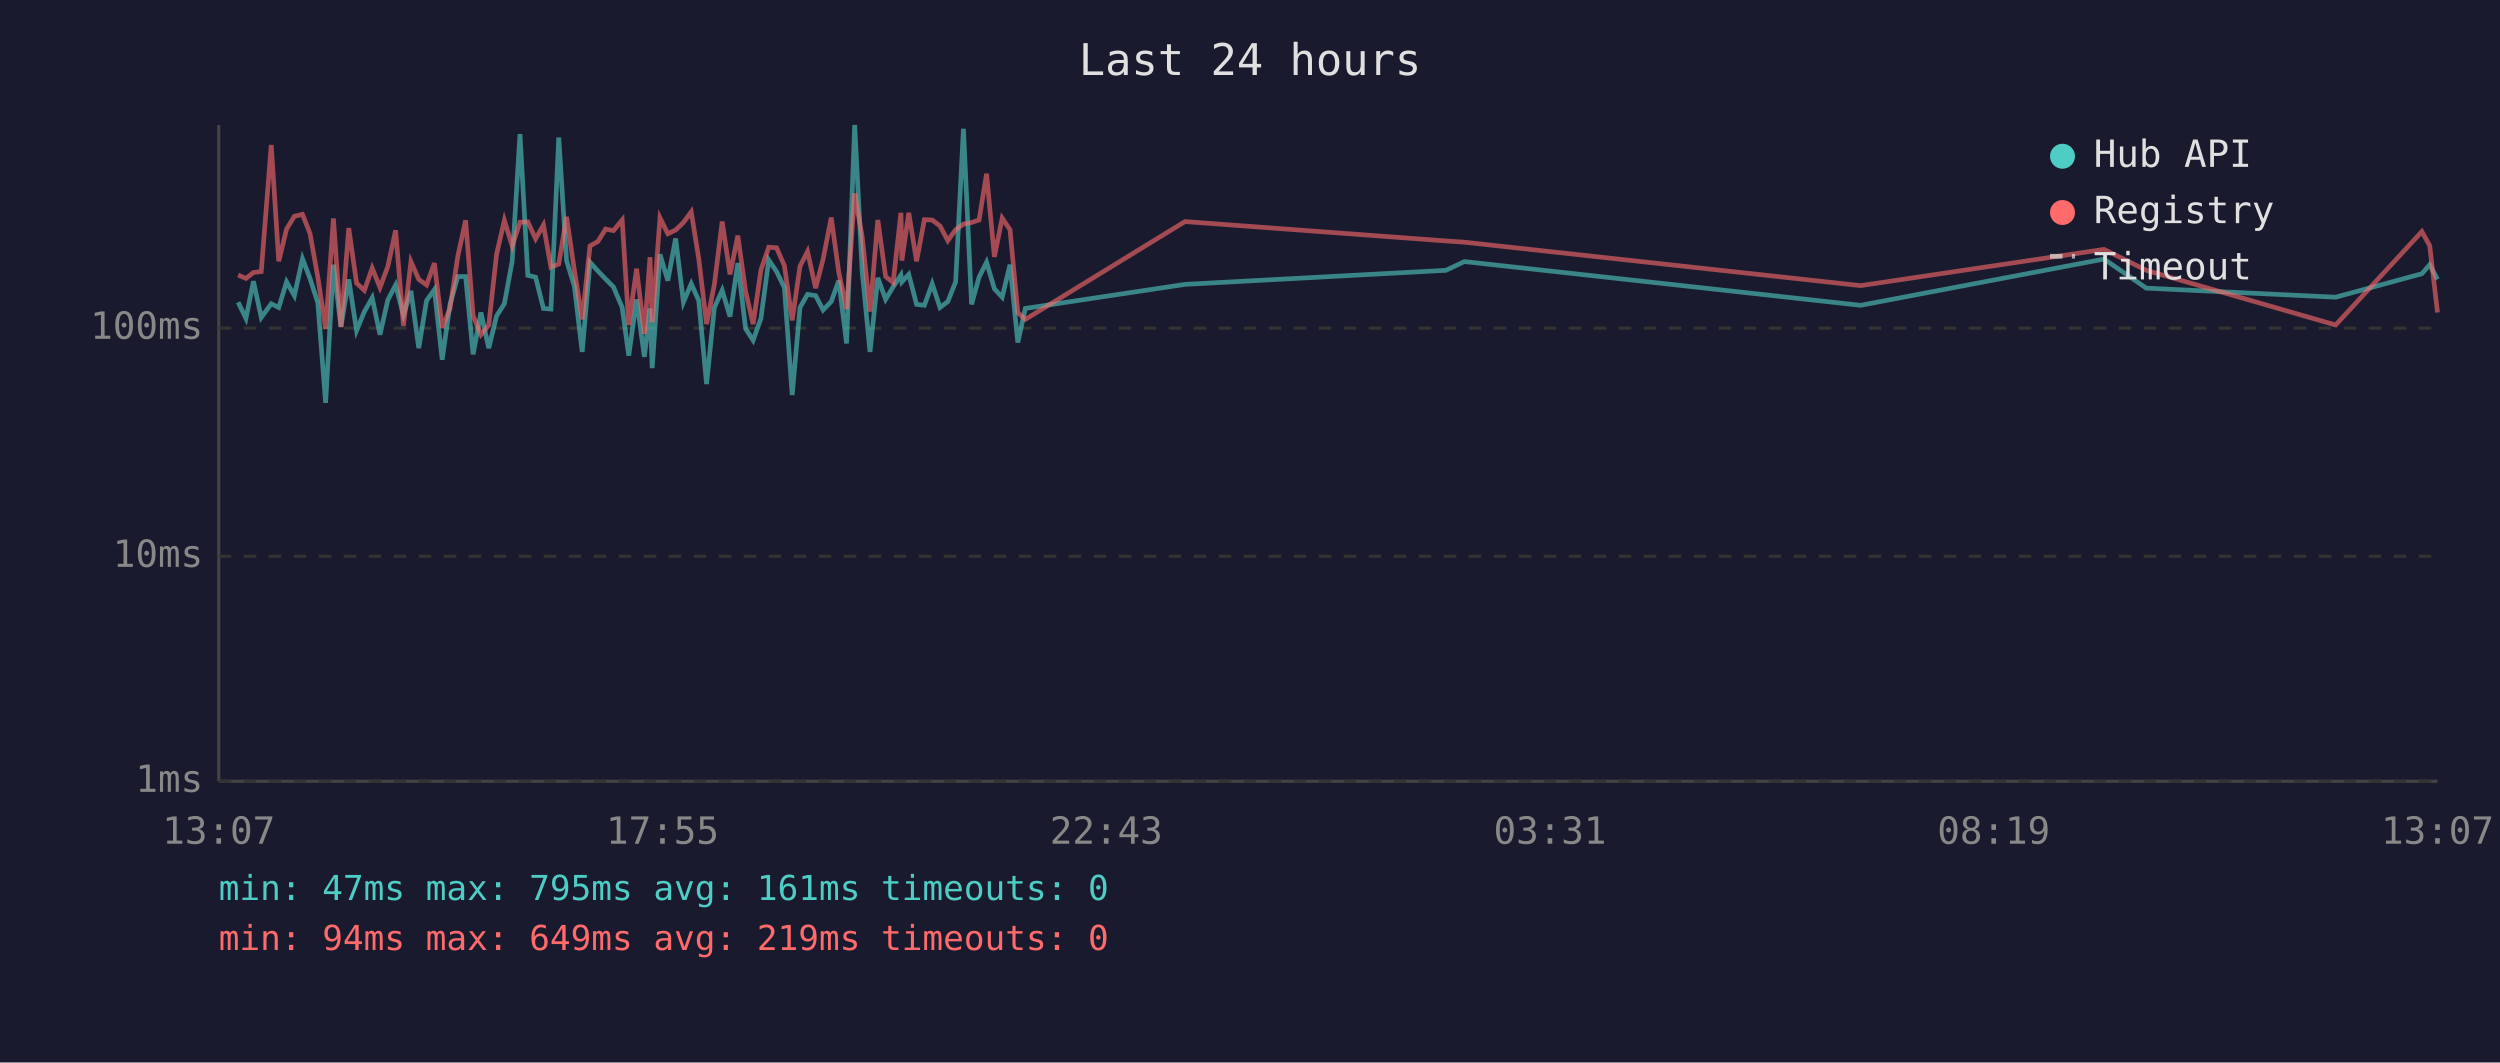
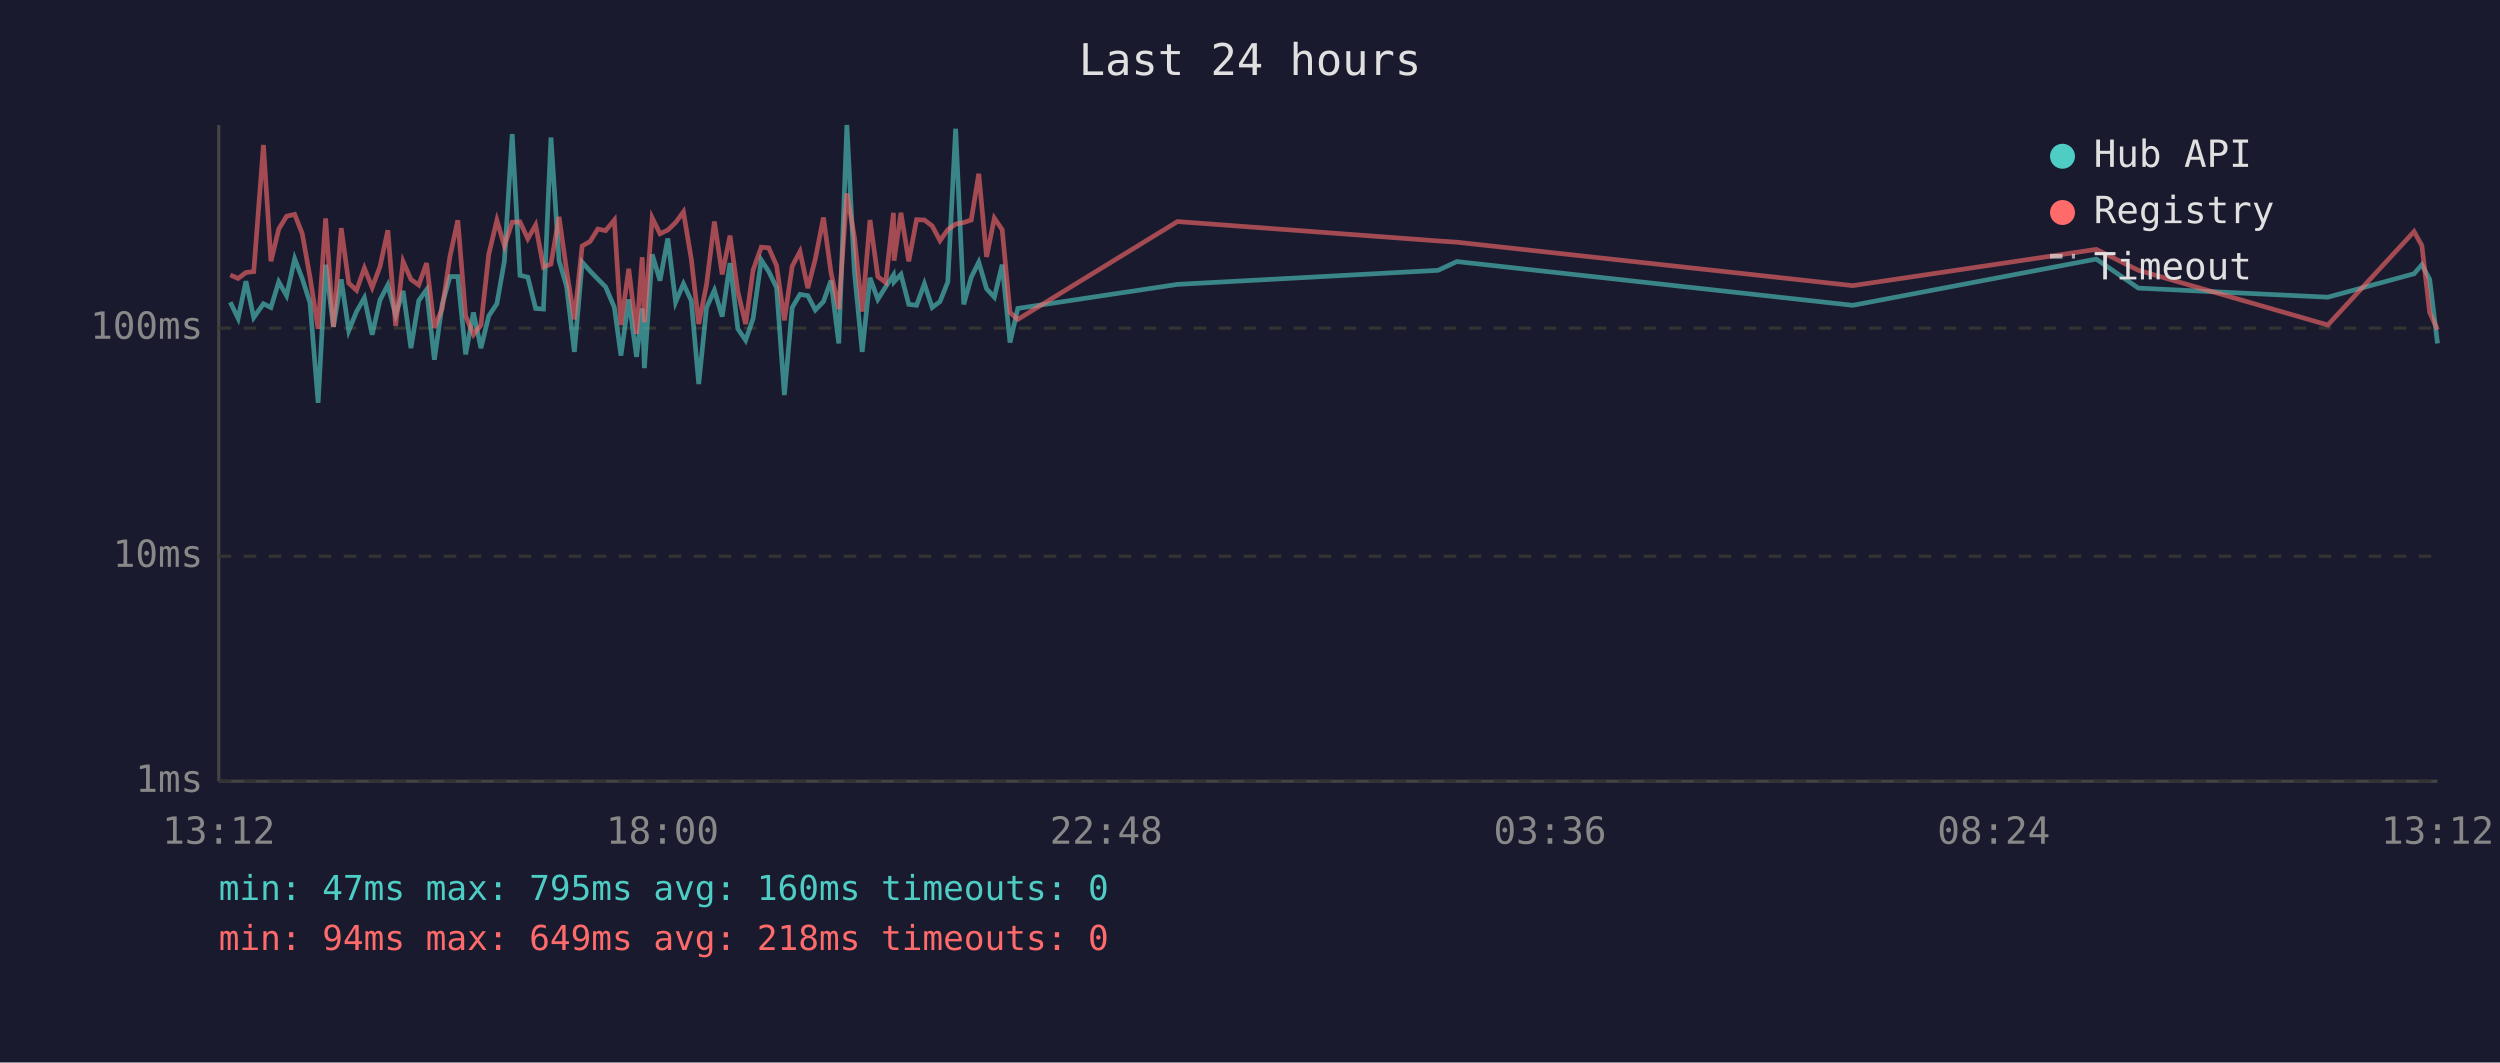
<svg xmlns="http://www.w3.org/2000/svg" viewBox="0 0 800 340" font-family="monospace" font-size="12">
  <rect width="800" height="340" fill="#1a1a2e" />
  <text x="400" y="24" fill="#e0e0e0" font-size="14" text-anchor="middle">Last 24 hours</text>
  <line x1="70" y1="40" x2="70" y2="250" stroke="#444" stroke-width="1" />
  <line x1="70" y1="250" x2="780" y2="250" stroke="#444" stroke-width="1" />
  <line x1="70" y1="250" x2="780" y2="250" stroke="#333" stroke-width="1" stroke-dasharray="4" />
  <text x="65" y="250" fill="#888" text-anchor="end" dominant-baseline="middle">1ms</text>
  <line x1="70" y1="178" x2="780" y2="178" stroke="#333" stroke-width="1" stroke-dasharray="4" />
  <text x="65" y="178" fill="#888" text-anchor="end" dominant-baseline="middle">10ms</text>
  <line x1="70" y1="105" x2="780" y2="105" stroke="#333" stroke-width="1" stroke-dasharray="4" />
  <text x="65" y="105" fill="#888" text-anchor="end" dominant-baseline="middle">100ms</text>
-   <text x="70" y="270" fill="#888" text-anchor="middle">13:07</text>
-   <text x="212" y="270" fill="#888" text-anchor="middle">17:55</text>
-   <text x="354" y="270" fill="#888" text-anchor="middle">22:43</text>
-   <text x="496" y="270" fill="#888" text-anchor="middle">03:31</text>
-   <text x="638" y="270" fill="#888" text-anchor="middle">08:19</text>
-   <text x="780" y="270" fill="#888" text-anchor="middle">13:07</text>
-   <polyline points="76.2,96.7 78.7,101.9 81.1,90.0 83.6,101.6 86.8,97.2 89.2,98.4 91.7,90.2 94.2,94.6 96.8,82.8 99.2,89.1 101.7,96.9 104.2,128.9 106.7,84.7 109.1,104.6 111.6,89.4 114.1,105.8 116.6,99.7 119.1,95.3 121.6,107.1 124.1,96.0 126.6,91.2 129.1,100.8 131.5,93.1 134.0,111.4 136.5,96.2 139.0,92.7 141.5,115.1 144.0,97.4 146.5,88.5 149.0,88.5 151.4,113.4 153.9,100.0 156.4,111.4 158.9,101.1 161.4,97.2 163.9,83.6 166.4,42.9 168.9,88.1 171.4,88.7 173.9,98.7 176.3,98.9 178.8,44.0 181.3,83.4 183.8,91.6 186.3,112.6 188.8,83.9 191.3,86.7 193.8,89.3 196.3,91.8 199.1,98.4 201.2,113.8 203.7,95.8 206.2,114.2 208.0,98.7 208.7,117.8 211.2,81.4 213.7,89.8 216.2,76.3 218.7,96.7 221.2,90.8 223.6,96.2 226.1,122.9 228.6,98.4 231.1,92.9 233.6,101.3 236.1,84.2 238.6,105.2 241.0,108.9 243.5,101.9 246.0,83.2 248.5,86.9 251.0,92.0 253.5,126.4 256.0,98.4 258.4,94.2 261.0,94.6 263.4,99.2 266.0,96.5 268.4,89.8 270.9,109.9 273.5,40.0 275.9,86.9 278.4,112.6 280.9,88.9 283.4,95.8 285.8,91.8 288.3,88.0 288.6,90.2 290.8,87.8 293.3,97.4 295.8,97.7 298.3,90.8 300.8,98.4 303.3,96.5 305.8,90.2 308.3,41.2 310.9,97.4 313.3,88.7 315.7,83.9 318.2,92.4 320.7,95.1 323.2,84.7 325.7,109.6 328.1,98.7 379.2,91.0 462.7,86.5 468.6,83.7 595.4,97.7 673.3,82.9 686.8,92.2 747.4,95.1 775.0,87.6 777.5,84.7 780.0,89.4" fill="none" stroke="#4ecdc4" stroke-width="1.5" opacity="0.6" />
-   <polyline points="76.2,88.0 78.7,89.1 81.1,87.2 83.6,86.9 86.8,46.4 89.2,83.6 91.7,73.3 94.2,69.2 96.8,68.6 99.2,74.7 101.7,88.7 104.2,105.2 106.7,69.9 109.1,104.6 111.6,73.0 114.1,90.6 116.6,92.9 119.1,85.8 121.6,92.0 124.1,85.3 126.6,73.7 129.1,104.3 131.5,83.7 134.0,89.4 136.5,91.2 139.0,84.2 141.5,104.9 144.0,98.7 146.5,82.0 149.0,70.5 151.4,101.1 153.9,107.1 156.4,104.0 158.9,81.4 161.4,70.5 163.9,78.7 166.4,71.1 168.9,71.0 171.4,76.4 173.9,72.0 176.3,85.5 178.8,84.5 181.3,69.4 183.8,86.5 186.3,102.2 188.8,78.7 191.3,77.3 193.8,73.3 196.3,73.8 199.1,70.4 201.2,104.0 203.7,86.0 206.2,106.8 208.0,82.3 208.7,103.1 211.2,69.7 213.7,74.8 216.2,73.6 218.7,71.2 221.2,67.8 223.6,82.8 226.1,103.7 228.6,91.0 231.1,70.9 233.6,87.8 236.1,75.4 238.6,93.3 241.0,103.7 243.5,86.4 246.0,79.1 248.5,79.3 251.0,85.0 253.5,102.5 256.0,85.2 258.4,80.5 261.0,92.2 263.4,82.9 266.0,69.6 268.4,87.1 270.9,98.9 273.5,61.9 275.9,75.8 278.4,99.7 280.9,70.4 283.4,88.5 285.8,90.4 288.3,68.1 288.6,83.4 290.8,68.1 293.3,83.6 295.8,70.3 298.3,70.4 300.8,72.3 303.3,77.0 305.8,73.5 308.3,71.7 310.9,71.2 313.3,70.4 315.7,55.6 318.2,82.2 320.7,69.8 323.2,73.5 325.7,100.0 328.1,102.2 379.2,70.9 462.7,77.1 468.6,77.5 595.4,91.4 673.3,79.8 686.8,86.5 747.4,104.0 775.0,74.1 777.5,78.6 780.0,100.0" fill="none" stroke="#ff6b6b" stroke-width="1.5" opacity="0.6" />
+   <text x="70" y="270" fill="#888" text-anchor="middle">13:12</text>
+   <text x="212" y="270" fill="#888" text-anchor="middle">18:00</text>
+   <text x="354" y="270" fill="#888" text-anchor="middle">22:48</text>
+   <text x="496" y="270" fill="#888" text-anchor="middle">03:36</text>
+   <text x="638" y="270" fill="#888" text-anchor="middle">08:24</text>
+   <text x="780" y="270" fill="#888" text-anchor="middle">13:12</text>
+   <polyline points="73.7,96.7 76.2,101.9 78.7,90.0 81.2,101.6 84.3,97.2 86.7,98.4 89.2,90.2 91.7,94.6 94.3,82.8 96.7,89.1 99.2,96.9 101.8,128.9 104.2,84.7 106.7,104.6 109.2,89.4 111.6,105.8 114.1,99.7 116.6,95.3 119.1,107.1 121.6,96.0 124.1,91.2 126.6,100.8 129.0,93.1 131.5,111.4 134.0,96.2 136.5,92.7 139.0,115.1 141.5,97.4 144.0,88.5 146.5,88.5 149.0,113.4 151.5,100.0 153.9,111.4 156.4,101.1 159.0,97.2 161.4,83.6 163.9,42.9 166.4,88.1 168.9,88.7 171.4,98.7 173.9,98.9 176.3,44.0 178.9,83.4 181.3,91.6 183.8,112.6 186.3,83.9 188.8,86.7 191.3,89.3 193.8,91.8 196.6,98.4 198.7,113.8 201.2,95.8 203.7,114.2 205.5,98.7 206.2,117.8 208.7,81.4 211.2,89.8 213.7,76.3 216.2,96.7 218.7,90.8 221.2,96.2 223.6,122.9 226.1,98.4 228.6,92.9 231.1,101.3 233.6,84.2 236.1,105.2 238.6,108.9 241.0,101.9 243.6,83.2 246.0,86.9 248.5,92.0 251.0,126.4 253.5,98.4 256.0,94.2 258.5,94.6 260.9,99.2 263.5,96.5 265.9,89.8 268.4,109.9 271.0,40.0 273.4,86.9 275.9,112.6 278.4,88.9 280.9,95.8 283.4,91.8 285.9,88.0 286.1,90.2 288.3,87.8 290.8,97.4 293.3,97.7 295.8,90.8 298.3,98.4 300.8,96.5 303.3,90.2 305.8,41.2 308.4,97.4 310.8,88.7 313.2,83.9 315.7,92.4 318.2,95.1 320.7,84.7 323.2,109.6 325.7,98.7 376.8,91.0 460.2,86.5 466.2,83.7 592.9,97.7 670.8,82.9 684.3,92.2 744.9,95.1 772.5,87.6 775.0,84.7 777.5,89.4 780.0,109.9" fill="none" stroke="#4ecdc4" stroke-width="1.5" opacity="0.6" />
+   <polyline points="73.7,88.0 76.2,89.1 78.7,87.2 81.2,86.9 84.3,46.4 86.7,83.6 89.2,73.3 91.7,69.2 94.3,68.6 96.7,74.7 99.2,88.7 101.8,105.2 104.2,69.9 106.7,104.6 109.2,73.0 111.6,90.6 114.1,92.9 116.6,85.8 119.1,92.0 121.6,85.3 124.1,73.7 126.6,104.3 129.0,83.7 131.5,89.4 134.0,91.2 136.5,84.2 139.0,104.9 141.5,98.7 144.0,82.0 146.5,70.5 149.0,101.1 151.5,107.1 153.9,104.0 156.4,81.4 159.0,70.5 161.4,78.7 163.9,71.1 166.4,71.0 168.9,76.4 171.4,72.0 173.9,85.5 176.3,84.5 178.9,69.4 181.3,86.5 183.8,102.2 186.3,78.7 188.8,77.3 191.3,73.3 193.8,73.8 196.6,70.4 198.7,104.0 201.2,86.0 203.7,106.8 205.5,82.3 206.2,103.1 208.7,69.7 211.2,74.8 213.7,73.6 216.2,71.2 218.7,67.8 221.2,82.8 223.6,103.7 226.1,91.0 228.6,70.9 231.1,87.8 233.6,75.4 236.1,93.3 238.6,103.7 241.0,86.4 243.6,79.1 246.0,79.3 248.5,85.0 251.0,102.5 253.5,85.2 256.0,80.5 258.5,92.2 260.9,82.9 263.5,69.6 265.9,87.1 268.4,98.9 271.0,61.9 273.4,75.8 275.9,99.7 278.4,70.4 280.9,88.5 283.4,90.4 285.9,68.1 286.1,83.4 288.3,68.1 290.8,83.6 293.3,70.3 295.8,70.4 298.3,72.3 300.8,77.0 303.3,73.5 305.8,71.7 308.4,71.2 310.8,70.4 313.2,55.6 315.7,82.2 318.2,69.8 320.7,73.5 323.2,100.0 325.7,102.2 376.8,70.9 460.2,77.1 466.2,77.5 592.9,91.4 670.8,79.8 684.3,86.5 744.9,104.0 772.5,74.1 775.0,78.6 777.5,100.0 780.0,105.5" fill="none" stroke="#ff6b6b" stroke-width="1.5" opacity="0.6" />
  <circle cx="660" cy="50" r="4" fill="#4ecdc4" />
  <text x="670" y="50" fill="#e0e0e0" dominant-baseline="middle">Hub API</text>
  <circle cx="660" cy="68" r="4" fill="#ff6b6b" />
  <text x="670" y="68" fill="#e0e0e0" dominant-baseline="middle">Registry</text>
  <line x1="656" y1="82" x2="664" y2="82" stroke="#e0e0e0" stroke-width="1.5" stroke-dasharray="4,3" opacity="0.7" />
  <text x="670" y="86" fill="#e0e0e0" dominant-baseline="middle">Timeout</text>
-   <text x="70" y="288" fill="#4ecdc4" font-size="11">min: 47ms  max: 795ms  avg: 161ms  timeouts: 0</text>
-   <text x="70" y="304" fill="#ff6b6b" font-size="11">min: 94ms  max: 649ms  avg: 219ms  timeouts: 0</text>
+   <text x="70" y="288" fill="#4ecdc4" font-size="11">min: 47ms  max: 795ms  avg: 160ms  timeouts: 0</text>
+   <text x="70" y="304" fill="#ff6b6b" font-size="11">min: 94ms  max: 649ms  avg: 218ms  timeouts: 0</text>
</svg>
